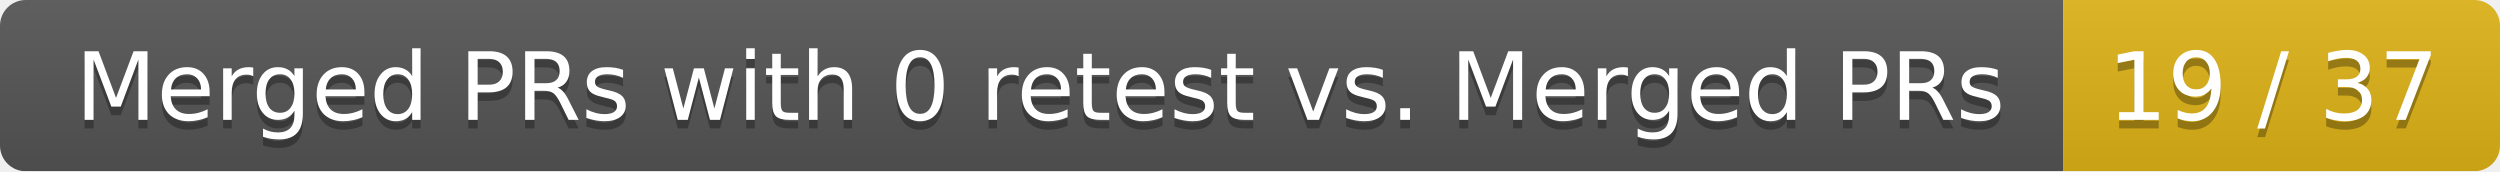
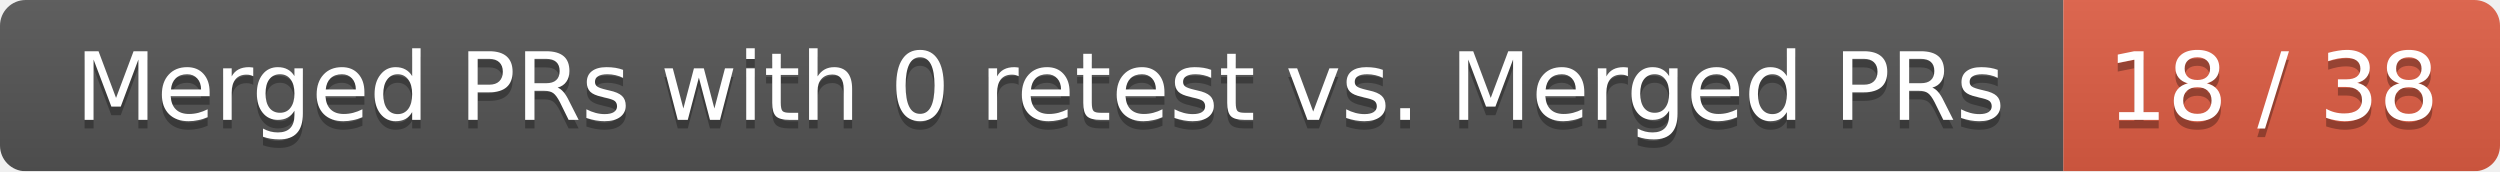
<svg xmlns="http://www.w3.org/2000/svg" width="292" height="20">
  <linearGradient id="smooth" x2="0" y2="100%">
    <stop offset="0" stop-color="#bbb" stop-opacity=".1" />
    <stop offset="1" stop-opacity=".1" />
  </linearGradient>
  <mask id="round">
    <rect width="292" height="20" rx="3" fill="#fff" />
  </mask>
  <g mask="url(#round)">
    <rect width="241" height="20" fill="#555" />
-     <rect x="241" width="51" height="20" fill="#dfb317" />
+     <rect x="241" width="51" height="20" fill="#e05d44" />
    <rect width="292" height="20" fill="url(#smooth)" />
  </g>
  <g fill="#fff" text-anchor="middle" font-family="DejaVu Sans,Verdana,Geneva,sans-serif" font-size="11">
    <text x="121.5" y="15" fill="#010101" fill-opacity=".3">Merged PRs with 0 retest vs. Merged PRs</text>
    <text x="121.5" y="14">Merged PRs with 0 retest vs. Merged PRs</text>
-     <text x="265.5" y="15" fill="#010101" fill-opacity=".3">19 / 37</text>
-     <text x="265.5" y="14">19 / 37</text>
+     <text x="265.5" y="15" fill="#010101" fill-opacity=".3">18 / 38</text>
+     <text x="265.5" y="14">18 / 38</text>
  </g>
</svg>
